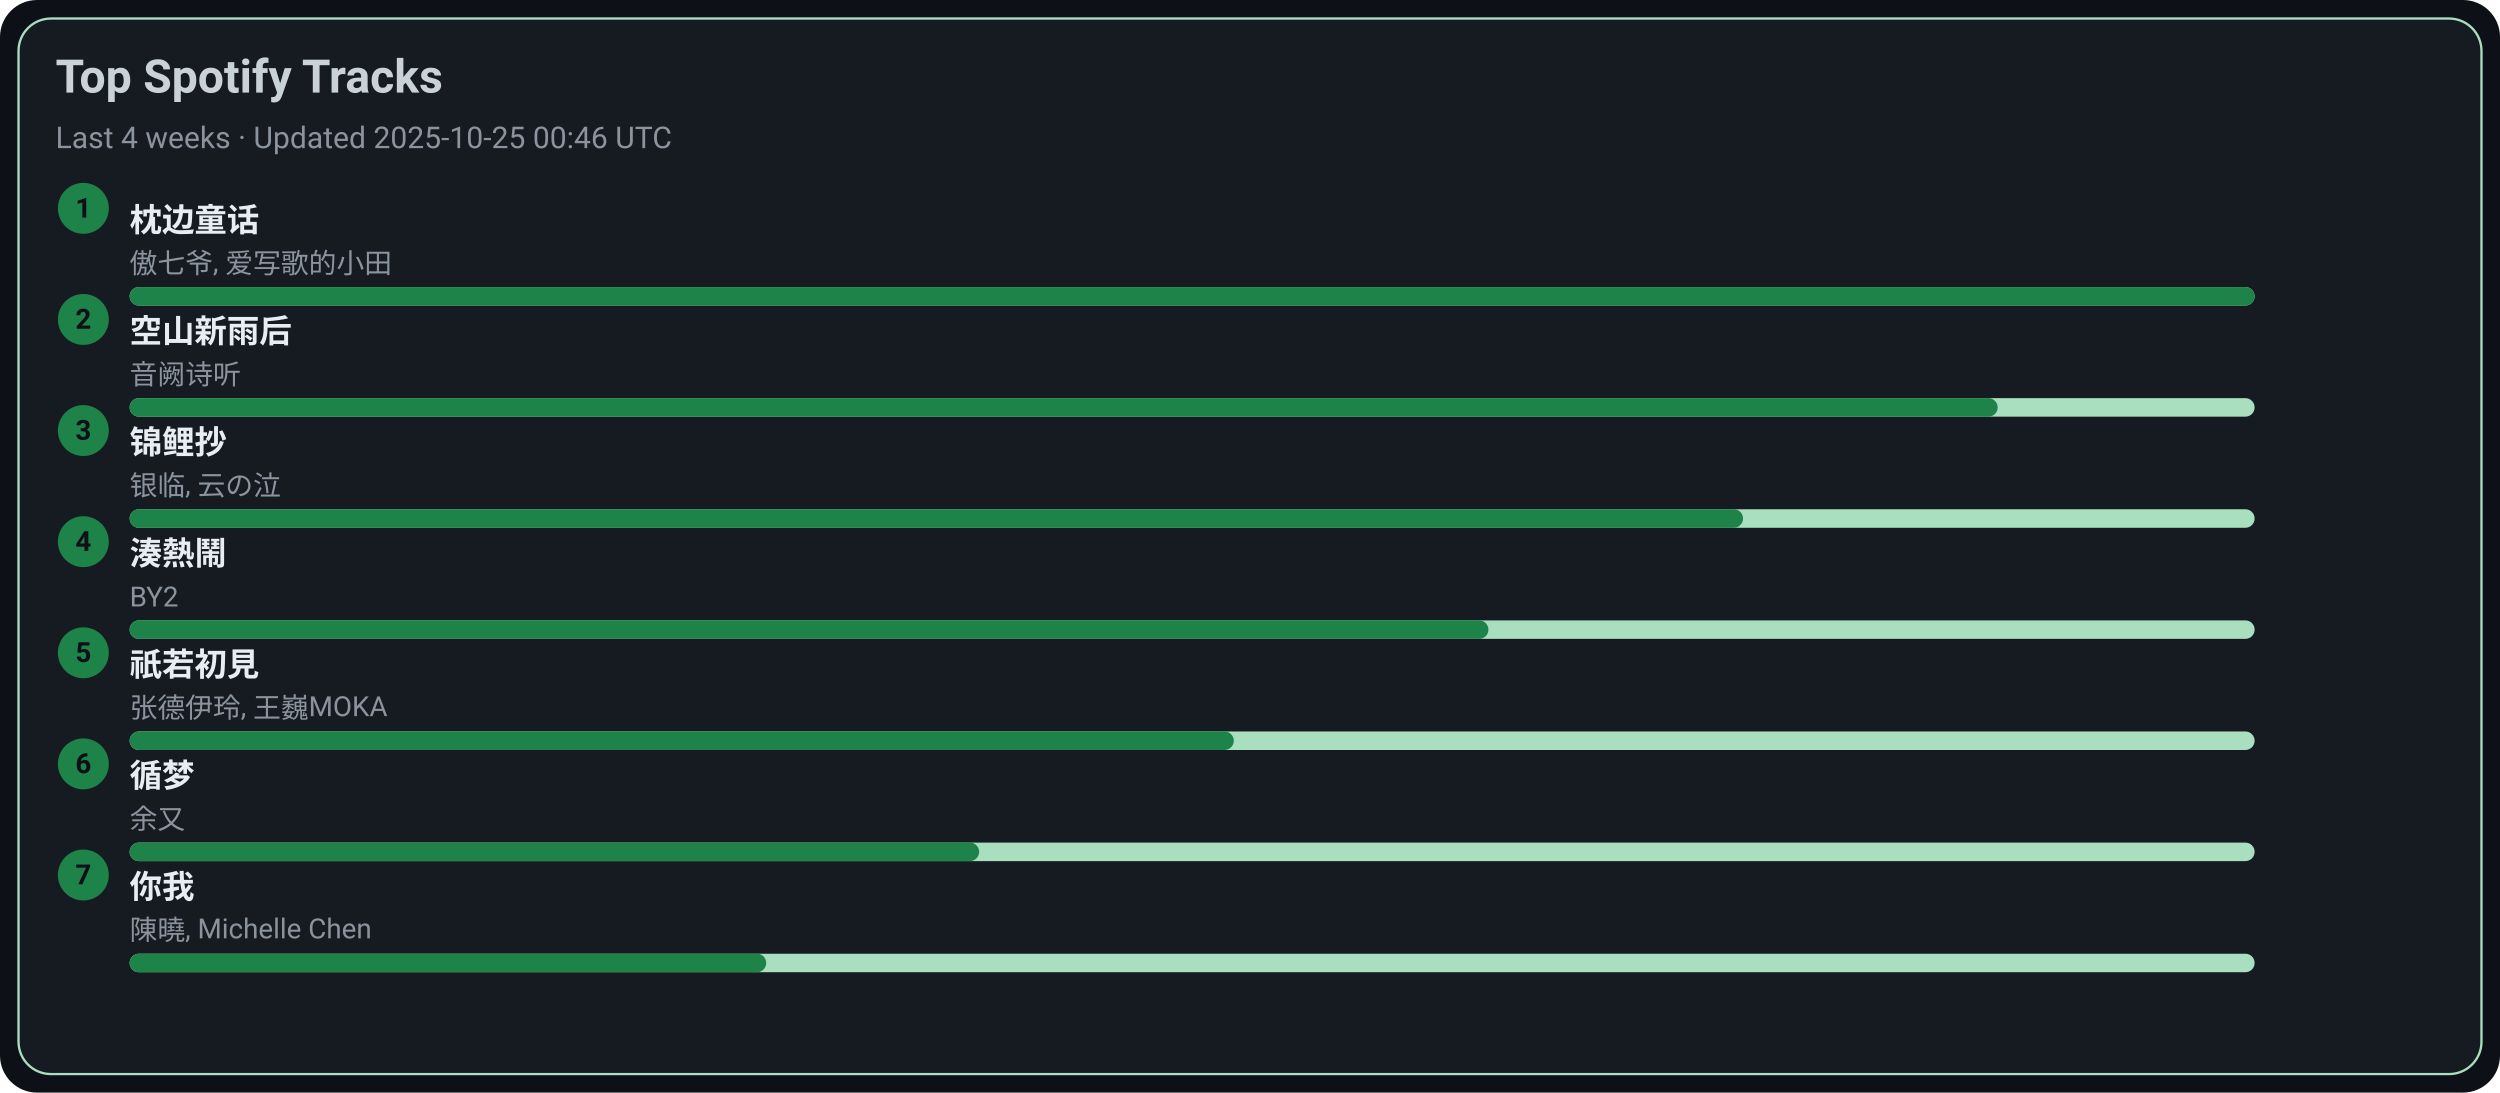
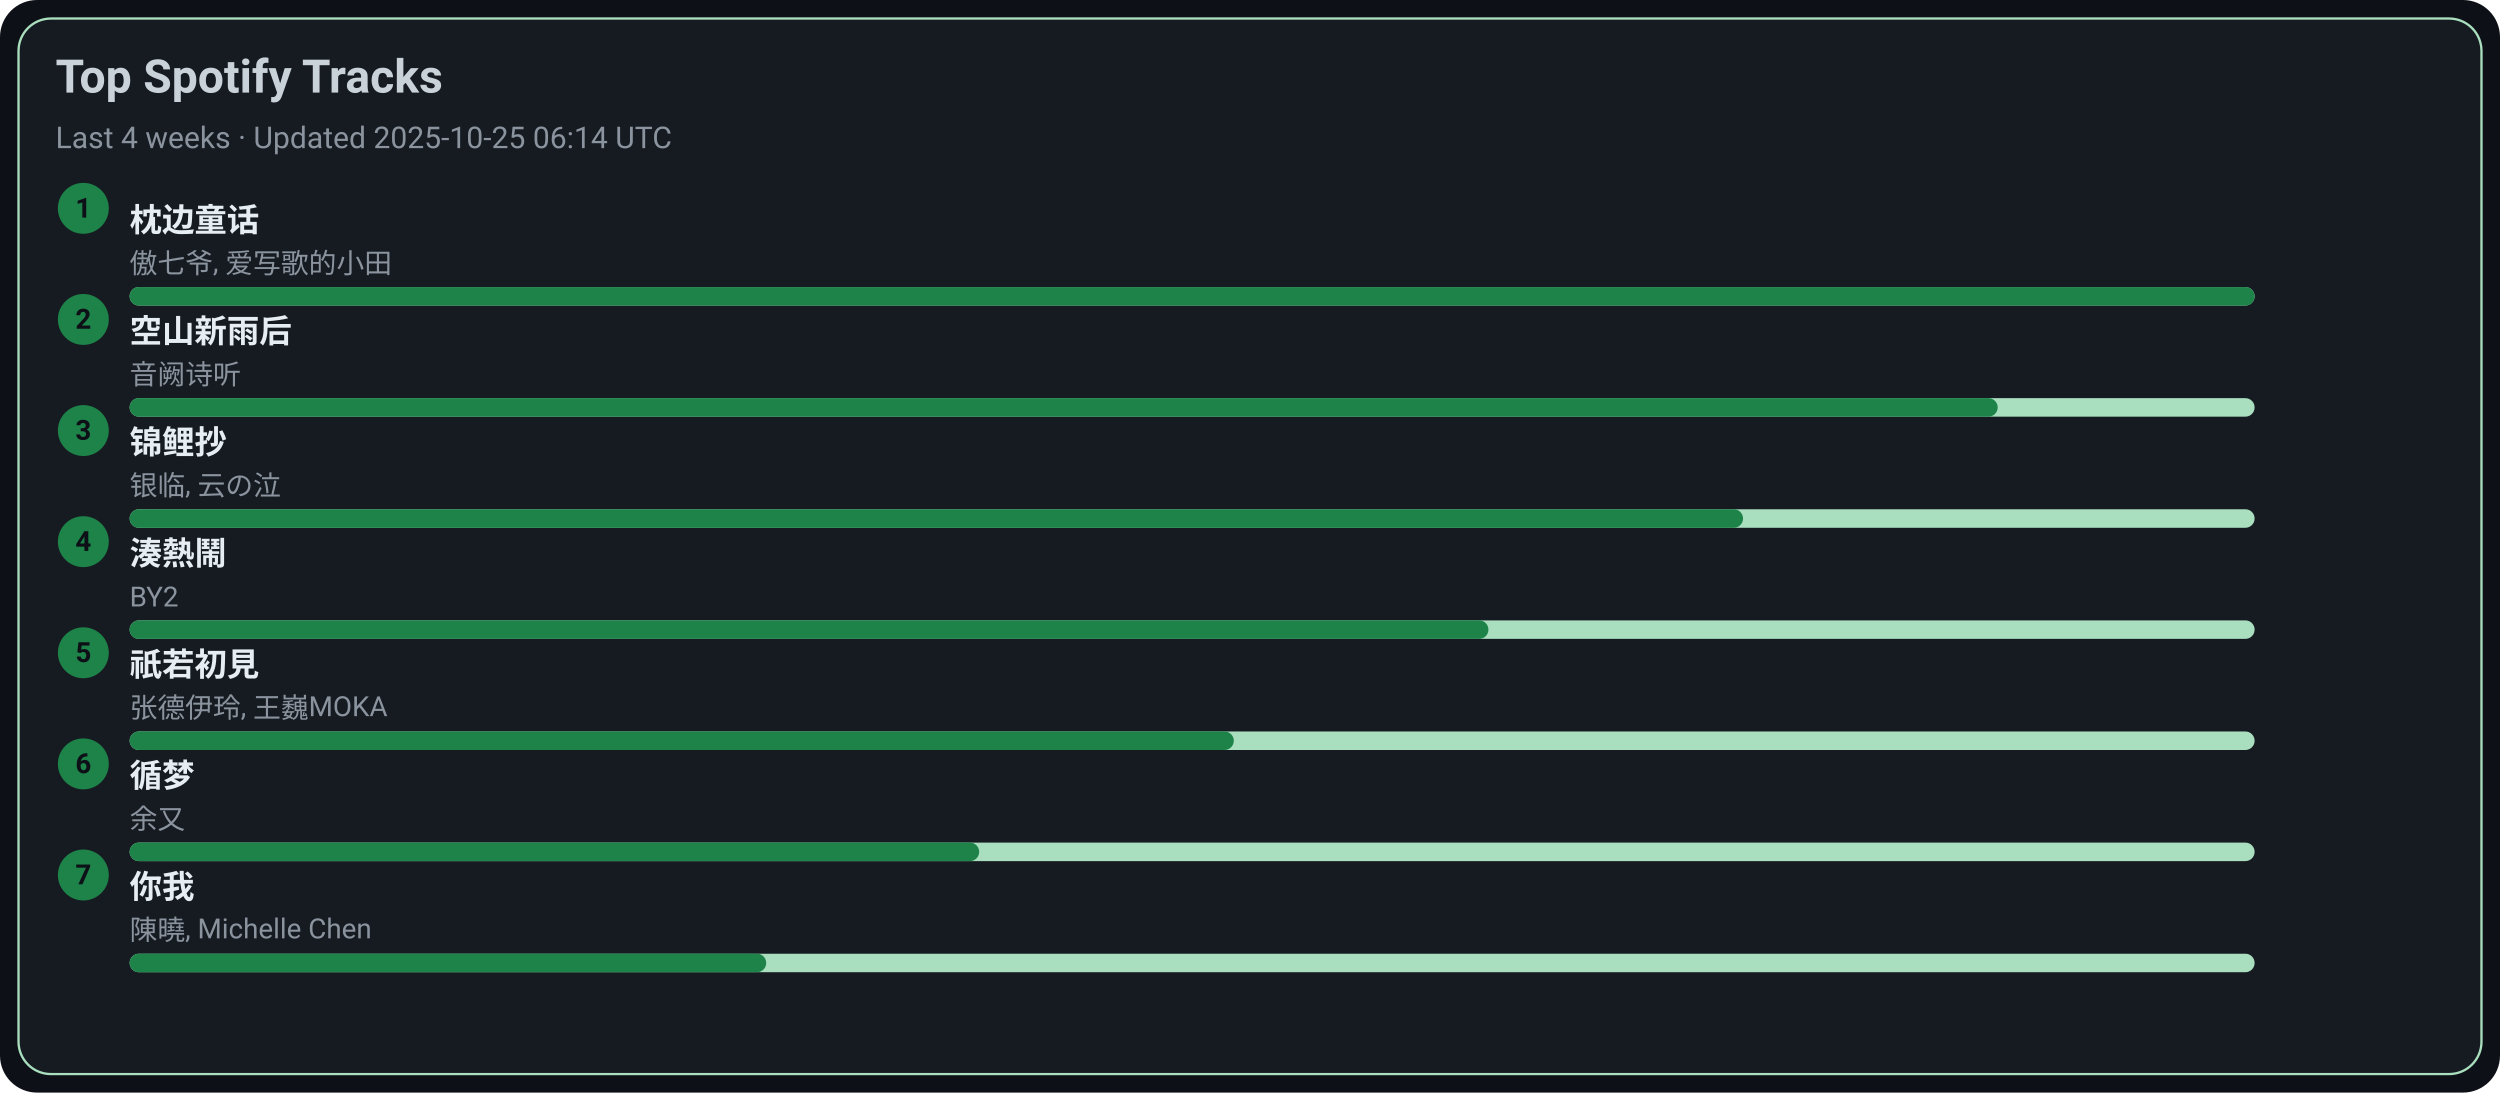
<svg xmlns="http://www.w3.org/2000/svg" width="1080" height="472" viewBox="0 0 1080 472">
  <style>text{font-family:-apple-system,BlinkMacSystemFont,Segoe UI,Roboto,Ubuntu,Helvetica Neue,Arial,Noto Sans,sans-serif}</style>
  <rect width="1080" height="472" rx="16" fill="#0d1117" />
  <rect x="8" y="8" width="1064" height="456" rx="14" fill="#161b22" stroke="#A9DFBF" />
  <text x="24" y="40" font-size="20" fill="#c9d1d9" font-weight="600">Top Spotify Tracks</text>
-   <text x="24" y="64" font-size="13" fill="#8b949e">Last 4 weeks · Updated 2025-10-25 00:46 UTC</text>
+   <text x="24" y="64" font-size="13" fill="#8b949e">Last 4 weeks · Updated 2025-10-25 06:14 UTC</text>
  <circle cx="36" cy="90" r="11" fill="#1D8348" />
  <text x="36" y="94" text-anchor="middle" font-size="12" fill="#0d1117" font-weight="700">1</text>
  <a href="https://open.spotify.com/track/3I8tlHNA9NM8dL0B23xGIY" target="_blank" rel="noopener noreferrer">
    <text x="56" y="100" font-size="14" fill="#e6edf3" font-weight="600">枕边童话</text>
  </a>
  <text x="56" y="118" font-size="12" fill="#8b949e">傲七爷, 爱写歌的小田</text>
  <rect x="56" y="124" width="918" height="8" rx="4" fill="#A9DFBF" />
  <rect x="56" y="124" width="918" height="8" rx="4" fill="#1D8348" />
  <circle cx="36" cy="138" r="11" fill="#1D8348" />
  <text x="36" y="142" text-anchor="middle" font-size="12" fill="#0d1117" font-weight="700">2</text>
  <a href="https://open.spotify.com/track/7c1D58U8AIVOGlYzh5U6sk" target="_blank" rel="noopener noreferrer">
    <text x="56" y="148" font-size="14" fill="#e6edf3" font-weight="600">空山新雨后</text>
  </a>
  <text x="56" y="166" font-size="12" fill="#8b949e">音阙诗听</text>
  <rect x="56" y="172" width="918" height="8" rx="4" fill="#A9DFBF" />
  <rect x="56" y="172" width="807" height="8" rx="4" fill="#1D8348" />
  <circle cx="36" cy="186" r="11" fill="#1D8348" />
  <text x="36" y="190" text-anchor="middle" font-size="12" fill="#0d1117" font-weight="700">3</text>
  <a href="https://open.spotify.com/track/1KBIv1xAf0VhKsHrZaTVKu" target="_blank" rel="noopener noreferrer">
    <text x="56" y="196" font-size="14" fill="#e6edf3" font-weight="600">锦鲤抄</text>
  </a>
  <text x="56" y="214" font-size="12" fill="#8b949e">银临, 云の泣</text>
  <rect x="56" y="220" width="918" height="8" rx="4" fill="#A9DFBF" />
  <rect x="56" y="220" width="697" height="8" rx="4" fill="#1D8348" />
  <circle cx="36" cy="234" r="11" fill="#1D8348" />
  <text x="36" y="238" text-anchor="middle" font-size="12" fill="#0d1117" font-weight="700">4</text>
  <a href="https://open.spotify.com/track/2Qhxww2DKuv7gfvZkkR0wa" target="_blank" rel="noopener noreferrer">
    <text x="56" y="244" font-size="14" fill="#e6edf3" font-weight="600">湊熱鬧</text>
  </a>
  <text x="56" y="262" font-size="12" fill="#8b949e">BY2</text>
  <rect x="56" y="268" width="918" height="8" rx="4" fill="#A9DFBF" />
  <rect x="56" y="268" width="587" height="8" rx="4" fill="#1D8348" />
  <circle cx="36" cy="282" r="11" fill="#1D8348" />
  <text x="36" y="286" text-anchor="middle" font-size="12" fill="#0d1117" font-weight="700">5</text>
  <a href="https://open.spotify.com/track/5X4U0jJr9H4oOoXTpiVkyA" target="_blank" rel="noopener noreferrer">
    <text x="56" y="292" font-size="14" fill="#e6edf3" font-weight="600">祇若初見</text>
  </a>
  <text x="56" y="310" font-size="12" fill="#8b949e">张德伊玲, 王巍MOKA</text>
  <rect x="56" y="316" width="918" height="8" rx="4" fill="#A9DFBF" />
  <rect x="56" y="316" width="477" height="8" rx="4" fill="#1D8348" />
  <circle cx="36" cy="330" r="11" fill="#1D8348" />
  <text x="36" y="334" text-anchor="middle" font-size="12" fill="#0d1117" font-weight="700">6</text>
  <a href="https://open.spotify.com/track/3T6lSzn482CcBelHE1f015" target="_blank" rel="noopener noreferrer">
    <text x="56" y="340" font-size="14" fill="#e6edf3" font-weight="600">循梦</text>
  </a>
  <text x="56" y="358" font-size="12" fill="#8b949e">余又</text>
  <rect x="56" y="364" width="918" height="8" rx="4" fill="#A9DFBF" />
  <rect x="56" y="364" width="367" height="8" rx="4" fill="#1D8348" />
  <circle cx="36" cy="378" r="11" fill="#1D8348" />
  <text x="36" y="382" text-anchor="middle" font-size="12" fill="#0d1117" font-weight="700">7</text>
  <a href="https://open.spotify.com/track/0YXeimRwlOEUAzrxNHkgRO" target="_blank" rel="noopener noreferrer">
    <text x="56" y="388" font-size="14" fill="#e6edf3" font-weight="600">你我</text>
  </a>
  <text x="56" y="406" font-size="12" fill="#8b949e">陳曉, Michelle Chen</text>
  <rect x="56" y="412" width="918" height="8" rx="4" fill="#A9DFBF" />
  <rect x="56" y="412" width="275" height="8" rx="4" fill="#1D8348" />
</svg>
